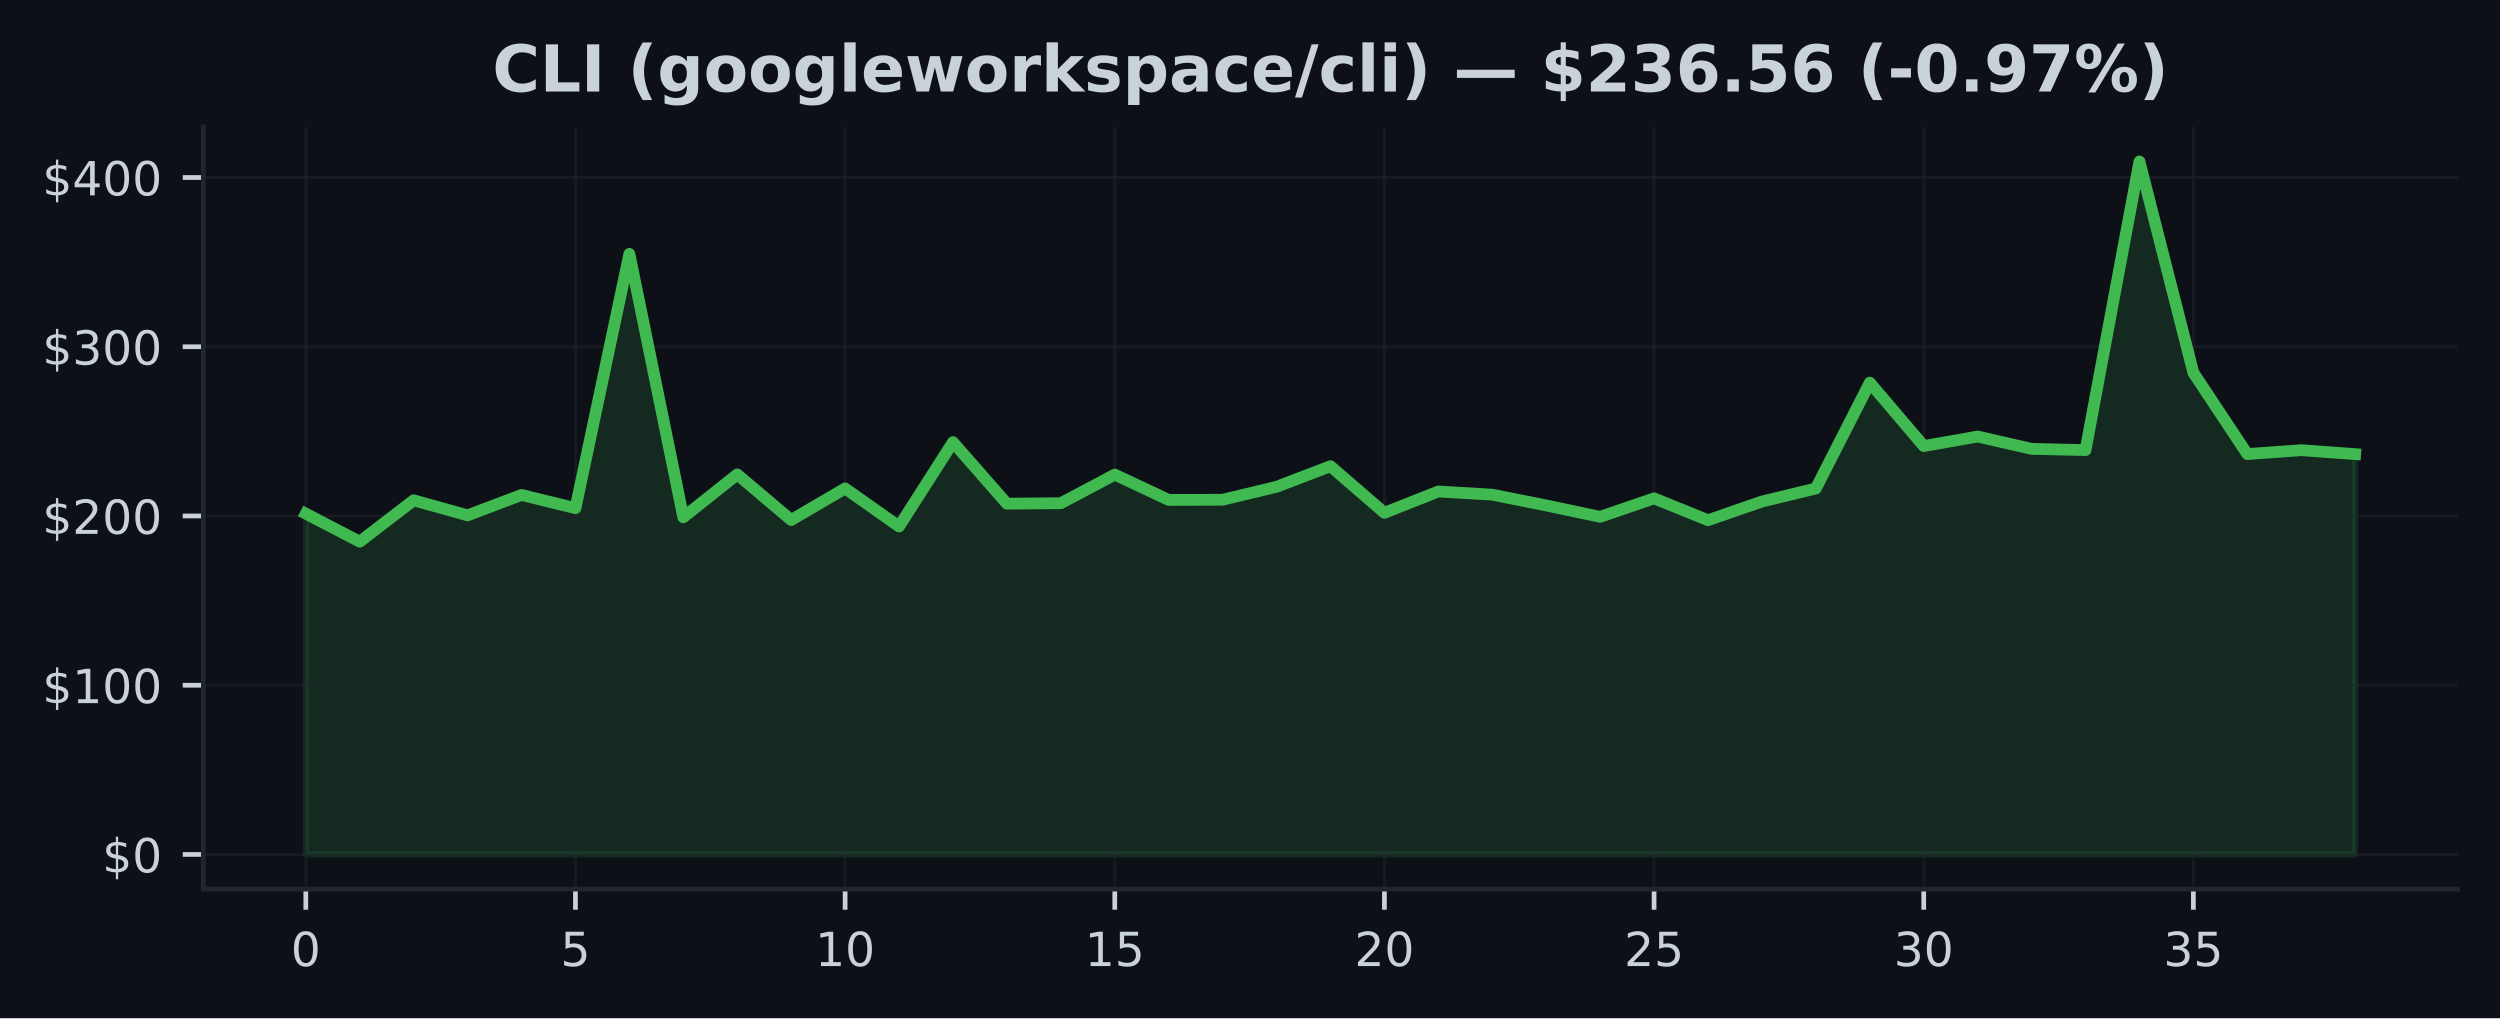
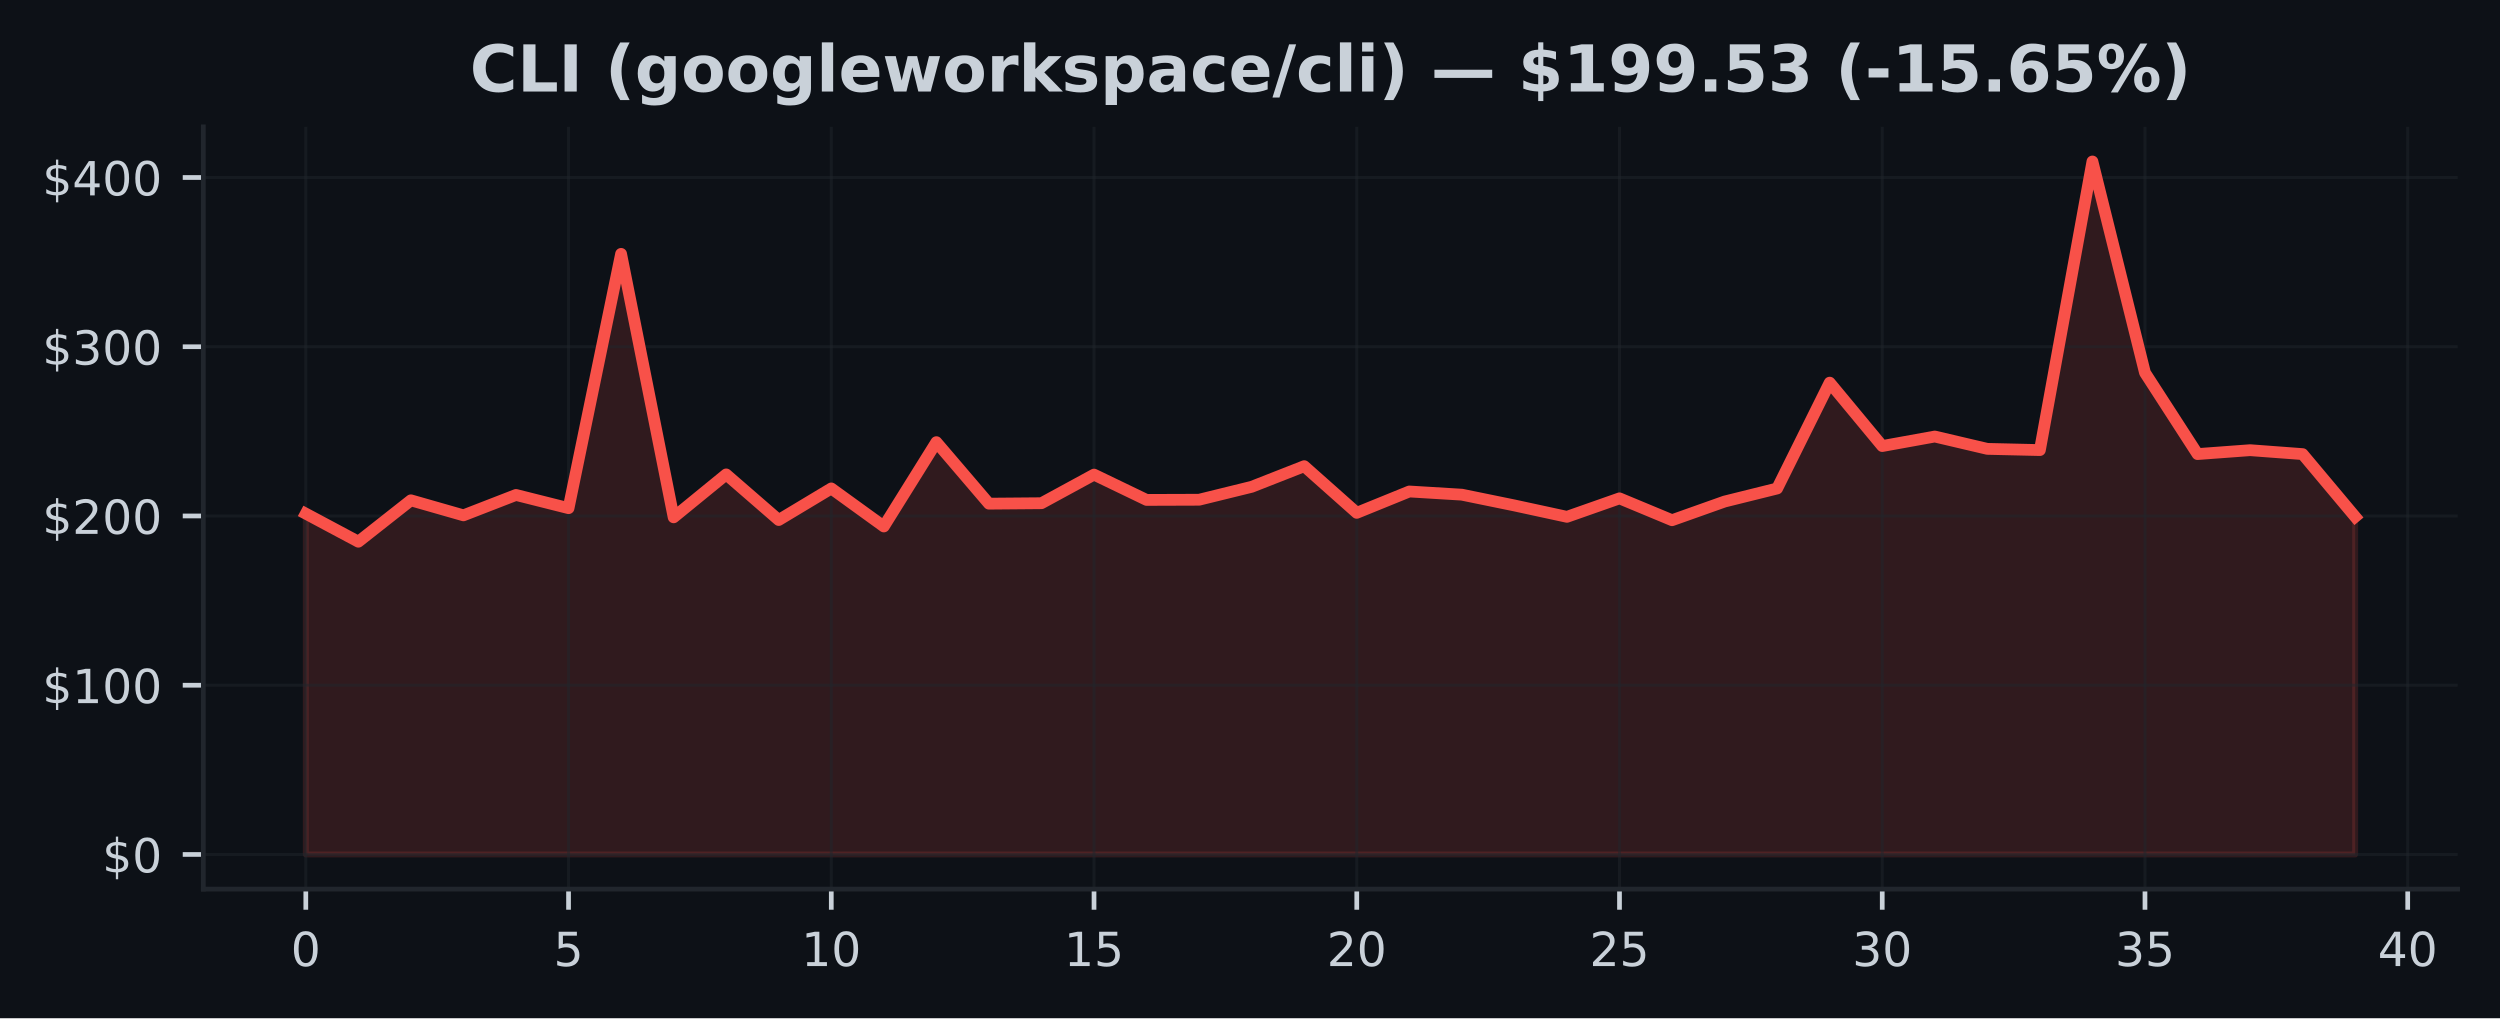
<svg xmlns="http://www.w3.org/2000/svg" xmlns:xlink="http://www.w3.org/1999/xlink" width="424.91pt" height="173.061pt" viewBox="0 0 424.91 173.061" version="1.1">
  <defs>
    <style type="text/css">*{stroke-linejoin: round; stroke-linecap: butt}</style>
  </defs>
  <g id="figure_1">
    <g id="patch_1">
      <path d="M 0 173.061  L 424.91 173.061  L 424.91 0  L 0 0  z " style="fill: #0d1117" />
    </g>
    <g id="axes_1">
      <g id="patch_2">
        <path d="M 34.56 151.118  L 417.71 151.118  L 417.71 21.558  L 34.56 21.558  z " style="fill: #0d1117" />
      </g>
      <g id="FillBetweenPolyCollection_1">
        <defs>
-           <path id="mc4ad7e23f2" d="M 51.976 -27.832  L 51.976 -85.759  L 61.142 -80.99  L 70.308 -88.026  L 79.475 -85.471  L 88.641 -88.937  L 97.807 -86.691  L 106.974 -129.911  L 116.14 -85.135  L 125.306 -92.427  L 134.472 -84.677  L 143.639 -90.045  L 152.805 -83.581  L 161.971 -97.909  L 171.137 -87.456  L 180.304 -87.534  L 189.47 -92.395  L 198.636 -88.092  L 207.802 -88.123  L 216.969 -90.321  L 226.135 -93.827  L 235.301 -85.897  L 244.468 -89.527  L 253.634 -88.983  L 262.8 -87.154  L 271.966 -85.218  L 281.133 -88.359  L 290.299 -84.643  L 299.465 -87.816  L 308.631 -90.036  L 317.798 -108.023  L 326.964 -97.248  L 336.13 -98.867  L 345.296 -96.77  L 354.463 -96.563  L 363.629 -145.613  L 372.795 -109.712  L 381.962 -95.884  L 391.128 -96.546  L 400.294 -95.878  L 400.294 -27.832  L 400.294 -27.832  L 391.128 -27.832  L 381.962 -27.832  L 372.795 -27.832  L 363.629 -27.832  L 354.463 -27.832  L 345.296 -27.832  L 336.13 -27.832  L 326.964 -27.832  L 317.798 -27.832  L 308.631 -27.832  L 299.465 -27.832  L 290.299 -27.832  L 281.133 -27.832  L 271.966 -27.832  L 262.8 -27.832  L 253.634 -27.832  L 244.468 -27.832  L 235.301 -27.832  L 226.135 -27.832  L 216.969 -27.832  L 207.802 -27.832  L 198.636 -27.832  L 189.47 -27.832  L 180.304 -27.832  L 171.137 -27.832  L 161.971 -27.832  L 152.805 -27.832  L 143.639 -27.832  L 134.472 -27.832  L 125.306 -27.832  L 116.14 -27.832  L 106.974 -27.832  L 97.807 -27.832  L 88.641 -27.832  L 79.475 -27.832  L 70.308 -27.832  L 61.142 -27.832  L 51.976 -27.832  z " style="stroke: #3fb950; stroke-opacity: 0.15" />
+           <path id="me4b55e9bcb" d="M 51.976 -27.832  L 51.976 -85.759  L 60.907 -80.99  L 69.838 -88.026  L 78.77 -85.471  L 87.701 -88.937  L 96.632 -86.691  L 105.563 -129.911  L 114.495 -85.135  L 123.426 -92.427  L 132.357 -84.677  L 141.288 -90.045  L 150.219 -83.581  L 159.151 -97.909  L 168.082 -87.456  L 177.013 -87.534  L 185.944 -92.395  L 194.876 -88.092  L 203.807 -88.123  L 212.738 -90.321  L 221.669 -93.827  L 230.601 -85.897  L 239.532 -89.527  L 248.463 -88.983  L 257.394 -87.154  L 266.326 -85.218  L 275.257 -88.359  L 284.188 -84.643  L 293.119 -87.816  L 302.051 -90.036  L 310.982 -108.023  L 319.913 -97.248  L 328.844 -98.867  L 337.775 -96.77  L 346.707 -96.563  L 355.638 -145.613  L 364.569 -109.712  L 373.5 -95.884  L 382.432 -96.546  L 391.363 -95.878  L 400.294 -85.227  L 400.294 -27.832  L 400.294 -27.832  L 391.363 -27.832  L 382.432 -27.832  L 373.5 -27.832  L 364.569 -27.832  L 355.638 -27.832  L 346.707 -27.832  L 337.775 -27.832  L 328.844 -27.832  L 319.913 -27.832  L 310.982 -27.832  L 302.051 -27.832  L 293.119 -27.832  L 284.188 -27.832  L 275.257 -27.832  L 266.326 -27.832  L 257.394 -27.832  L 248.463 -27.832  L 239.532 -27.832  L 230.601 -27.832  L 221.669 -27.832  L 212.738 -27.832  L 203.807 -27.832  L 194.876 -27.832  L 185.944 -27.832  L 177.013 -27.832  L 168.082 -27.832  L 159.151 -27.832  L 150.219 -27.832  L 141.288 -27.832  L 132.357 -27.832  L 123.426 -27.832  L 114.495 -27.832  L 105.563 -27.832  L 96.632 -27.832  L 87.701 -27.832  L 78.77 -27.832  L 69.838 -27.832  L 60.907 -27.832  L 51.976 -27.832  z " style="stroke: #f85149; stroke-opacity: 0.15" />
        </defs>
-         <g clip-path="url(#pbbe5fd8a2a)">
-           <use xlink:href="#mc4ad7e23f2" x="0" y="173.061" style="fill: #3fb950; fill-opacity: 0.15; stroke: #3fb950; stroke-opacity: 0.15" />
+         <g clip-path="url(#p7723cbd7ed)">
+           <use xlink:href="#me4b55e9bcb" x="0" y="173.061" style="fill: #f85149; fill-opacity: 0.15; stroke: #f85149; stroke-opacity: 0.15" />
        </g>
      </g>
      <g id="matplotlib.axis_1">
        <g id="xtick_1">
          <g id="line2d_1">
-             <path d="M 51.976 151.118  L 51.976 21.558  " clip-path="url(#pbbe5fd8a2a)" style="fill: none; stroke: #21262d; stroke-opacity: 0.5; stroke-width: 0.5; stroke-linecap: square" />
+             <path d="M 51.976 151.118  L 51.976 21.558  " clip-path="url(#p7723cbd7ed)" style="fill: none; stroke: #21262d; stroke-opacity: 0.5; stroke-width: 0.5; stroke-linecap: square" />
          </g>
          <g id="line2d_2">
            <defs>
-               <path id="m44480edba9" d="M 0 0  L 0 3.5  " style="stroke: #c9d1d9; stroke-width: 0.8" />
+               <path id="mb8a45bb4c5" d="M 0 0  L 0 3.5  " style="stroke: #c9d1d9; stroke-width: 0.8" />
            </defs>
            <g>
-               <use xlink:href="#m44480edba9" x="51.976" y="151.118" style="fill: #c9d1d9; stroke: #c9d1d9; stroke-width: 0.8" />
+               <use xlink:href="#mb8a45bb4c5" x="51.976" y="151.118" style="fill: #c9d1d9; stroke: #c9d1d9; stroke-width: 0.8" />
            </g>
          </g>
          <g id="text_1">
            <g style="fill: #c9d1d9" transform="translate(49.43091 164.197) scale(0.08 -0.08)">
              <defs>
                <path id="DejaVuSans-30" d="M 2034 4250  Q 1547 4250 1301 3770  Q 1056 3291 1056 2328  Q 1056 1369 1301 889  Q 1547 409 2034 409  Q 2525 409 2770 889  Q 3016 1369 3016 2328  Q 3016 3291 2770 3770  Q 2525 4250 2034 4250  z M 2034 4750  Q 2819 4750 3233 4129  Q 3647 3509 3647 2328  Q 3647 1150 3233 529  Q 2819 -91 2034 -91  Q 1250 -91 836 529  Q 422 1150 422 2328  Q 422 3509 836 4129  Q 1250 4750 2034 4750  z " transform="scale(0.015625)" />
              </defs>
              <use xlink:href="#DejaVuSans-30" />
            </g>
          </g>
        </g>
        <g id="xtick_2">
          <g id="line2d_3">
-             <path d="M 97.807 151.118  L 97.807 21.558  " clip-path="url(#pbbe5fd8a2a)" style="fill: none; stroke: #21262d; stroke-opacity: 0.5; stroke-width: 0.5; stroke-linecap: square" />
+             <path d="M 96.632 151.118  L 96.632 21.558  " clip-path="url(#p7723cbd7ed)" style="fill: none; stroke: #21262d; stroke-opacity: 0.5; stroke-width: 0.5; stroke-linecap: square" />
          </g>
          <g id="line2d_4">
            <g>
-               <use xlink:href="#m44480edba9" x="97.807" y="151.118" style="fill: #c9d1d9; stroke: #c9d1d9; stroke-width: 0.8" />
+               <use xlink:href="#mb8a45bb4c5" x="96.632" y="151.118" style="fill: #c9d1d9; stroke: #c9d1d9; stroke-width: 0.8" />
            </g>
          </g>
          <g id="text_2">
-             <g style="fill: #c9d1d9" transform="translate(95.26225 164.197) scale(0.08 -0.08)">
+             <g style="fill: #c9d1d9" transform="translate(94.08709 164.197) scale(0.08 -0.08)">
              <defs>
                <path id="DejaVuSans-35" d="M 691 4666  L 3169 4666  L 3169 4134  L 1269 4134  L 1269 2991  Q 1406 3038 1543 3061  Q 1681 3084 1819 3084  Q 2600 3084 3056 2656  Q 3513 2228 3513 1497  Q 3513 744 3044 326  Q 2575 -91 1722 -91  Q 1428 -91 1123 -41  Q 819 9 494 109  L 494 744  Q 775 591 1075 516  Q 1375 441 1709 441  Q 2250 441 2565 725  Q 2881 1009 2881 1497  Q 2881 1984 2565 2268  Q 2250 2553 1709 2553  Q 1456 2553 1204 2497  Q 953 2441 691 2322  L 691 4666  z " transform="scale(0.015625)" />
              </defs>
              <use xlink:href="#DejaVuSans-35" />
            </g>
          </g>
        </g>
        <g id="xtick_3">
          <g id="line2d_5">
-             <path d="M 143.639 151.118  L 143.639 21.558  " clip-path="url(#pbbe5fd8a2a)" style="fill: none; stroke: #21262d; stroke-opacity: 0.5; stroke-width: 0.5; stroke-linecap: square" />
+             <path d="M 141.288 151.118  L 141.288 21.558  " clip-path="url(#p7723cbd7ed)" style="fill: none; stroke: #21262d; stroke-opacity: 0.5; stroke-width: 0.5; stroke-linecap: square" />
          </g>
          <g id="line2d_6">
            <g>
-               <use xlink:href="#m44480edba9" x="143.639" y="151.118" style="fill: #c9d1d9; stroke: #c9d1d9; stroke-width: 0.8" />
+               <use xlink:href="#mb8a45bb4c5" x="141.288" y="151.118" style="fill: #c9d1d9; stroke: #c9d1d9; stroke-width: 0.8" />
            </g>
          </g>
          <g id="text_3">
-             <g style="fill: #c9d1d9" transform="translate(138.5486 164.197) scale(0.08 -0.08)">
+             <g style="fill: #c9d1d9" transform="translate(136.1983 164.197) scale(0.08 -0.08)">
              <defs>
                <path id="DejaVuSans-31" d="M 794 531  L 1825 531  L 1825 4091  L 703 3866  L 703 4441  L 1819 4666  L 2450 4666  L 2450 531  L 3481 531  L 3481 0  L 794 0  L 794 531  z " transform="scale(0.015625)" />
              </defs>
              <use xlink:href="#DejaVuSans-31" />
              <use xlink:href="#DejaVuSans-30" transform="translate(63.62305 0)" />
            </g>
          </g>
        </g>
        <g id="xtick_4">
          <g id="line2d_7">
-             <path d="M 189.47 151.118  L 189.47 21.558  " clip-path="url(#pbbe5fd8a2a)" style="fill: none; stroke: #21262d; stroke-opacity: 0.5; stroke-width: 0.5; stroke-linecap: square" />
+             <path d="M 185.944 151.118  L 185.944 21.558  " clip-path="url(#p7723cbd7ed)" style="fill: none; stroke: #21262d; stroke-opacity: 0.5; stroke-width: 0.5; stroke-linecap: square" />
          </g>
          <g id="line2d_8">
            <g>
-               <use xlink:href="#m44480edba9" x="189.47" y="151.118" style="fill: #c9d1d9; stroke: #c9d1d9; stroke-width: 0.8" />
+               <use xlink:href="#mb8a45bb4c5" x="185.944" y="151.118" style="fill: #c9d1d9; stroke: #c9d1d9; stroke-width: 0.8" />
            </g>
          </g>
          <g id="text_4">
-             <g style="fill: #c9d1d9" transform="translate(184.3799 164.197) scale(0.08 -0.08)">
+             <g style="fill: #c9d1d9" transform="translate(180.8544 164.197) scale(0.08 -0.08)">
              <use xlink:href="#DejaVuSans-31" />
              <use xlink:href="#DejaVuSans-35" transform="translate(63.62305 0)" />
            </g>
          </g>
        </g>
        <g id="xtick_5">
          <g id="line2d_9">
-             <path d="M 235.301 151.118  L 235.301 21.558  " clip-path="url(#pbbe5fd8a2a)" style="fill: none; stroke: #21262d; stroke-opacity: 0.5; stroke-width: 0.5; stroke-linecap: square" />
+             <path d="M 230.601 151.118  L 230.601 21.558  " clip-path="url(#p7723cbd7ed)" style="fill: none; stroke: #21262d; stroke-opacity: 0.5; stroke-width: 0.5; stroke-linecap: square" />
          </g>
          <g id="line2d_10">
            <g>
-               <use xlink:href="#m44480edba9" x="235.301" y="151.118" style="fill: #c9d1d9; stroke: #c9d1d9; stroke-width: 0.8" />
+               <use xlink:href="#mb8a45bb4c5" x="230.601" y="151.118" style="fill: #c9d1d9; stroke: #c9d1d9; stroke-width: 0.8" />
            </g>
          </g>
          <g id="text_5">
-             <g style="fill: #c9d1d9" transform="translate(230.2113 164.197) scale(0.08 -0.08)">
+             <g style="fill: #c9d1d9" transform="translate(225.5106 164.197) scale(0.08 -0.08)">
              <defs>
                <path id="DejaVuSans-32" d="M 1228 531  L 3431 531  L 3431 0  L 469 0  L 469 531  Q 828 903 1448 1529  Q 2069 2156 2228 2338  Q 2531 2678 2651 2914  Q 2772 3150 2772 3378  Q 2772 3750 2511 3984  Q 2250 4219 1831 4219  Q 1534 4219 1204 4116  Q 875 4013 500 3803  L 500 4441  Q 881 4594 1212 4672  Q 1544 4750 1819 4750  Q 2544 4750 2975 4387  Q 3406 4025 3406 3419  Q 3406 3131 3298 2873  Q 3191 2616 2906 2266  Q 2828 2175 2409 1742  Q 1991 1309 1228 531  z " transform="scale(0.015625)" />
              </defs>
              <use xlink:href="#DejaVuSans-32" />
              <use xlink:href="#DejaVuSans-30" transform="translate(63.62305 0)" />
            </g>
          </g>
        </g>
        <g id="xtick_6">
          <g id="line2d_11">
-             <path d="M 281.133 151.118  L 281.133 21.558  " clip-path="url(#pbbe5fd8a2a)" style="fill: none; stroke: #21262d; stroke-opacity: 0.5; stroke-width: 0.5; stroke-linecap: square" />
+             <path d="M 275.257 151.118  L 275.257 21.558  " clip-path="url(#p7723cbd7ed)" style="fill: none; stroke: #21262d; stroke-opacity: 0.5; stroke-width: 0.5; stroke-linecap: square" />
          </g>
          <g id="line2d_12">
            <g>
-               <use xlink:href="#m44480edba9" x="281.133" y="151.118" style="fill: #c9d1d9; stroke: #c9d1d9; stroke-width: 0.8" />
+               <use xlink:href="#mb8a45bb4c5" x="275.257" y="151.118" style="fill: #c9d1d9; stroke: #c9d1d9; stroke-width: 0.8" />
            </g>
          </g>
          <g id="text_6">
-             <g style="fill: #c9d1d9" transform="translate(276.0426 164.197) scale(0.08 -0.08)">
+             <g style="fill: #c9d1d9" transform="translate(270.1668 164.197) scale(0.08 -0.08)">
              <use xlink:href="#DejaVuSans-32" />
              <use xlink:href="#DejaVuSans-35" transform="translate(63.62305 0)" />
            </g>
          </g>
        </g>
        <g id="xtick_7">
          <g id="line2d_13">
-             <path d="M 326.964 151.118  L 326.964 21.558  " clip-path="url(#pbbe5fd8a2a)" style="fill: none; stroke: #21262d; stroke-opacity: 0.5; stroke-width: 0.5; stroke-linecap: square" />
+             <path d="M 319.913 151.118  L 319.913 21.558  " clip-path="url(#p7723cbd7ed)" style="fill: none; stroke: #21262d; stroke-opacity: 0.5; stroke-width: 0.5; stroke-linecap: square" />
          </g>
          <g id="line2d_14">
            <g>
-               <use xlink:href="#m44480edba9" x="326.964" y="151.118" style="fill: #c9d1d9; stroke: #c9d1d9; stroke-width: 0.8" />
+               <use xlink:href="#mb8a45bb4c5" x="319.913" y="151.118" style="fill: #c9d1d9; stroke: #c9d1d9; stroke-width: 0.8" />
            </g>
          </g>
          <g id="text_7">
-             <g style="fill: #c9d1d9" transform="translate(321.8739 164.197) scale(0.08 -0.08)">
+             <g style="fill: #c9d1d9" transform="translate(314.823 164.197) scale(0.08 -0.08)">
              <defs>
                <path id="DejaVuSans-33" d="M 2597 2516  Q 3050 2419 3304 2112  Q 3559 1806 3559 1356  Q 3559 666 3084 287  Q 2609 -91 1734 -91  Q 1441 -91 1130 -33  Q 819 25 488 141  L 488 750  Q 750 597 1062 519  Q 1375 441 1716 441  Q 2309 441 2620 675  Q 2931 909 2931 1356  Q 2931 1769 2642 2001  Q 2353 2234 1838 2234  L 1294 2234  L 1294 2753  L 1863 2753  Q 2328 2753 2575 2939  Q 2822 3125 2822 3475  Q 2822 3834 2567 4026  Q 2313 4219 1838 4219  Q 1578 4219 1281 4162  Q 984 4106 628 3988  L 628 4550  Q 988 4650 1302 4700  Q 1616 4750 1894 4750  Q 2613 4750 3031 4423  Q 3450 4097 3450 3541  Q 3450 3153 3228 2886  Q 3006 2619 2597 2516  z " transform="scale(0.015625)" />
              </defs>
              <use xlink:href="#DejaVuSans-33" />
              <use xlink:href="#DejaVuSans-30" transform="translate(63.62305 0)" />
            </g>
          </g>
        </g>
        <g id="xtick_8">
          <g id="line2d_15">
-             <path d="M 372.795 151.118  L 372.795 21.558  " clip-path="url(#pbbe5fd8a2a)" style="fill: none; stroke: #21262d; stroke-opacity: 0.5; stroke-width: 0.5; stroke-linecap: square" />
+             <path d="M 364.569 151.118  L 364.569 21.558  " clip-path="url(#p7723cbd7ed)" style="fill: none; stroke: #21262d; stroke-opacity: 0.5; stroke-width: 0.5; stroke-linecap: square" />
          </g>
          <g id="line2d_16">
            <g>
-               <use xlink:href="#m44480edba9" x="372.795" y="151.118" style="fill: #c9d1d9; stroke: #c9d1d9; stroke-width: 0.8" />
+               <use xlink:href="#mb8a45bb4c5" x="364.569" y="151.118" style="fill: #c9d1d9; stroke: #c9d1d9; stroke-width: 0.8" />
            </g>
          </g>
          <g id="text_8">
-             <g style="fill: #c9d1d9" transform="translate(367.7053 164.197) scale(0.08 -0.08)">
+             <g style="fill: #c9d1d9" transform="translate(359.4791 164.197) scale(0.08 -0.08)">
              <use xlink:href="#DejaVuSans-33" />
              <use xlink:href="#DejaVuSans-35" transform="translate(63.62305 0)" />
            </g>
          </g>
        </g>
+         <g id="xtick_9">
+           <g id="line2d_17">
+             <path d="M 409.225 151.118  L 409.225 21.558  " clip-path="url(#p7723cbd7ed)" style="fill: none; stroke: #21262d; stroke-opacity: 0.5; stroke-width: 0.5; stroke-linecap: square" />
+           </g>
+           <g id="line2d_18">
+             <g>
+               <use xlink:href="#mb8a45bb4c5" x="409.225" y="151.118" style="fill: #c9d1d9; stroke: #c9d1d9; stroke-width: 0.8" />
+             </g>
+           </g>
+           <g id="text_9">
+             <g style="fill: #c9d1d9" transform="translate(404.1353 164.197) scale(0.08 -0.08)">
+               <defs>
+                 <path id="DejaVuSans-34" d="M 2419 4116  L 825 1625  L 2419 1625  L 2419 4116  z M 2253 4666  L 3047 4666  L 3047 1625  L 3713 1625  L 3713 1100  L 3047 1100  L 3047 0  L 2419 0  L 2419 1100  L 313 1100  L 313 1709  L 2253 4666  z " transform="scale(0.015625)" />
+               </defs>
+               <use xlink:href="#DejaVuSans-34" />
+               <use xlink:href="#DejaVuSans-30" transform="translate(63.62305 0)" />
+             </g>
+           </g>
+         </g>
      </g>
      <g id="matplotlib.axis_2">
        <g id="ytick_1">
-           <g id="line2d_17">
-             <path d="M 34.56 145.229  L 417.71 145.229  " clip-path="url(#pbbe5fd8a2a)" style="fill: none; stroke: #21262d; stroke-opacity: 0.5; stroke-width: 0.5; stroke-linecap: square" />
-           </g>
-           <g id="line2d_18">
+           <g id="line2d_19">
+             <path d="M 34.56 145.229  L 417.71 145.229  " clip-path="url(#p7723cbd7ed)" style="fill: none; stroke: #21262d; stroke-opacity: 0.5; stroke-width: 0.5; stroke-linecap: square" />
+           </g>
+           <g id="line2d_20">
            <defs>
-               <path id="m775cbeeb08" d="M 0 0  L -3.5 0  " style="stroke: #c9d1d9; stroke-width: 0.8" />
+               <path id="mee1130e811" d="M 0 0  L -3.5 0  " style="stroke: #c9d1d9; stroke-width: 0.8" />
            </defs>
            <g>
-               <use xlink:href="#m775cbeeb08" x="34.56" y="145.229" style="fill: #c9d1d9; stroke: #c9d1d9; stroke-width: 0.8" />
-             </g>
-           </g>
-           <g id="text_9">
+               <use xlink:href="#mee1130e811" x="34.56" y="145.229" style="fill: #c9d1d9; stroke: #c9d1d9; stroke-width: 0.8" />
+             </g>
+           </g>
+           <g id="text_10">
            <g style="fill: #c9d1d9" transform="translate(17.38 148.2686) scale(0.08 -0.08)">
              <defs>
                <path id="DejaVuSans-24" d="M 2163 -941  L 1850 -941  L 1847 0  Q 1519 6 1191 76  Q 863 147 531 288  L 531 850  Q 850 650 1176 548  Q 1503 447 1850 444  L 1850 1869  Q 1159 1981 845 2250  Q 531 2519 531 2988  Q 531 3497 872 3790  Q 1213 4084 1850 4128  L 1850 4863  L 2163 4863  L 2163 4138  Q 2453 4125 2725 4076  Q 2997 4028 3256 3944  L 3256 3397  Q 2997 3528 2723 3600  Q 2450 3672 2163 3684  L 2163 2350  Q 2872 2241 3206 1959  Q 3541 1678 3541 1191  Q 3541 663 3186 358  Q 2831 53 2163 6  L 2163 -941  z M 1850 2406  L 1850 3688  Q 1488 3647 1297 3481  Q 1106 3316 1106 3041  Q 1106 2772 1282 2622  Q 1459 2472 1850 2406  z M 2163 1806  L 2163 453  Q 2559 506 2761 678  Q 2963 850 2963 1131  Q 2963 1406 2770 1568  Q 2578 1731 2163 1806  z " transform="scale(0.015625)" />
              </defs>
              <use xlink:href="#DejaVuSans-24" />
              <use xlink:href="#DejaVuSans-30" transform="translate(63.62305 0)" />
            </g>
          </g>
        </g>
        <g id="ytick_2">
-           <g id="line2d_19">
-             <path d="M 34.56 116.464  L 417.71 116.464  " clip-path="url(#pbbe5fd8a2a)" style="fill: none; stroke: #21262d; stroke-opacity: 0.5; stroke-width: 0.5; stroke-linecap: square" />
-           </g>
-           <g id="line2d_20">
-             <g>
-               <use xlink:href="#m775cbeeb08" x="34.56" y="116.464" style="fill: #c9d1d9; stroke: #c9d1d9; stroke-width: 0.8" />
-             </g>
-           </g>
-           <g id="text_10">
+           <g id="line2d_21">
+             <path d="M 34.56 116.464  L 417.71 116.464  " clip-path="url(#p7723cbd7ed)" style="fill: none; stroke: #21262d; stroke-opacity: 0.5; stroke-width: 0.5; stroke-linecap: square" />
+           </g>
+           <g id="line2d_22">
+             <g>
+               <use xlink:href="#mee1130e811" x="34.56" y="116.464" style="fill: #c9d1d9; stroke: #c9d1d9; stroke-width: 0.8" />
+             </g>
+           </g>
+           <g id="text_11">
            <g style="fill: #c9d1d9" transform="translate(7.2 119.5034) scale(0.08 -0.08)">
              <use xlink:href="#DejaVuSans-24" />
              <use xlink:href="#DejaVuSans-31" transform="translate(63.62305 0)" />
              <use xlink:href="#DejaVuSans-30" transform="translate(127.2461 0)" />
              <use xlink:href="#DejaVuSans-30" transform="translate(190.8691 0)" />
            </g>
          </g>
        </g>
        <g id="ytick_3">
-           <g id="line2d_21">
-             <path d="M 34.56 87.699  L 417.71 87.699  " clip-path="url(#pbbe5fd8a2a)" style="fill: none; stroke: #21262d; stroke-opacity: 0.5; stroke-width: 0.5; stroke-linecap: square" />
-           </g>
-           <g id="line2d_22">
-             <g>
-               <use xlink:href="#m775cbeeb08" x="34.56" y="87.699" style="fill: #c9d1d9; stroke: #c9d1d9; stroke-width: 0.8" />
-             </g>
-           </g>
-           <g id="text_11">
+           <g id="line2d_23">
+             <path d="M 34.56 87.699  L 417.71 87.699  " clip-path="url(#p7723cbd7ed)" style="fill: none; stroke: #21262d; stroke-opacity: 0.5; stroke-width: 0.5; stroke-linecap: square" />
+           </g>
+           <g id="line2d_24">
+             <g>
+               <use xlink:href="#mee1130e811" x="34.56" y="87.699" style="fill: #c9d1d9; stroke: #c9d1d9; stroke-width: 0.8" />
+             </g>
+           </g>
+           <g id="text_12">
            <g style="fill: #c9d1d9" transform="translate(7.2 90.73825) scale(0.08 -0.08)">
              <use xlink:href="#DejaVuSans-24" />
              <use xlink:href="#DejaVuSans-32" transform="translate(63.62305 0)" />
              <use xlink:href="#DejaVuSans-30" transform="translate(127.2461 0)" />
              <use xlink:href="#DejaVuSans-30" transform="translate(190.8691 0)" />
            </g>
          </g>
        </g>
        <g id="ytick_4">
-           <g id="line2d_23">
-             <path d="M 34.56 58.934  L 417.71 58.934  " clip-path="url(#pbbe5fd8a2a)" style="fill: none; stroke: #21262d; stroke-opacity: 0.5; stroke-width: 0.5; stroke-linecap: square" />
-           </g>
-           <g id="line2d_24">
-             <g>
-               <use xlink:href="#m775cbeeb08" x="34.56" y="58.934" style="fill: #c9d1d9; stroke: #c9d1d9; stroke-width: 0.8" />
-             </g>
-           </g>
-           <g id="text_12">
+           <g id="line2d_25">
+             <path d="M 34.56 58.934  L 417.71 58.934  " clip-path="url(#p7723cbd7ed)" style="fill: none; stroke: #21262d; stroke-opacity: 0.5; stroke-width: 0.5; stroke-linecap: square" />
+           </g>
+           <g id="line2d_26">
+             <g>
+               <use xlink:href="#mee1130e811" x="34.56" y="58.934" style="fill: #c9d1d9; stroke: #c9d1d9; stroke-width: 0.8" />
+             </g>
+           </g>
+           <g id="text_13">
            <g style="fill: #c9d1d9" transform="translate(7.2 61.97309) scale(0.08 -0.08)">
              <use xlink:href="#DejaVuSans-24" />
              <use xlink:href="#DejaVuSans-33" transform="translate(63.62305 0)" />
              <use xlink:href="#DejaVuSans-30" transform="translate(127.2461 0)" />
              <use xlink:href="#DejaVuSans-30" transform="translate(190.8691 0)" />
            </g>
          </g>
        </g>
        <g id="ytick_5">
-           <g id="line2d_25">
-             <path d="M 34.56 30.169  L 417.71 30.169  " clip-path="url(#pbbe5fd8a2a)" style="fill: none; stroke: #21262d; stroke-opacity: 0.5; stroke-width: 0.5; stroke-linecap: square" />
-           </g>
-           <g id="line2d_26">
-             <g>
-               <use xlink:href="#m775cbeeb08" x="34.56" y="30.169" style="fill: #c9d1d9; stroke: #c9d1d9; stroke-width: 0.8" />
-             </g>
-           </g>
-           <g id="text_13">
+           <g id="line2d_27">
+             <path d="M 34.56 30.169  L 417.71 30.169  " clip-path="url(#p7723cbd7ed)" style="fill: none; stroke: #21262d; stroke-opacity: 0.5; stroke-width: 0.5; stroke-linecap: square" />
+           </g>
+           <g id="line2d_28">
+             <g>
+               <use xlink:href="#mee1130e811" x="34.56" y="30.169" style="fill: #c9d1d9; stroke: #c9d1d9; stroke-width: 0.8" />
+             </g>
+           </g>
+           <g id="text_14">
            <g style="fill: #c9d1d9" transform="translate(7.2 33.20793) scale(0.08 -0.08)">
-               <defs>
-                 <path id="DejaVuSans-34" d="M 2419 4116  L 825 1625  L 2419 1625  L 2419 4116  z M 2253 4666  L 3047 4666  L 3047 1625  L 3713 1625  L 3713 1100  L 3047 1100  L 3047 0  L 2419 0  L 2419 1100  L 313 1100  L 313 1709  L 2253 4666  z " transform="scale(0.015625)" />
-               </defs>
              <use xlink:href="#DejaVuSans-24" />
              <use xlink:href="#DejaVuSans-34" transform="translate(63.62305 0)" />
              <use xlink:href="#DejaVuSans-30" transform="translate(127.2461 0)" />
              <use xlink:href="#DejaVuSans-30" transform="translate(190.8691 0)" />
            </g>
          </g>
        </g>
      </g>
-       <g id="line2d_27">
-         <path d="M 51.976 87.302  L 61.142 92.071  L 70.308 85.035  L 79.475 87.59  L 88.641 84.123  L 97.807 86.37  L 106.974 43.15  L 116.14 87.926  L 125.306 80.634  L 134.472 88.383  L 143.639 83.016  L 152.805 89.479  L 161.971 75.152  L 171.137 85.605  L 180.304 85.527  L 189.47 80.666  L 198.636 84.969  L 207.802 84.937  L 216.969 82.74  L 226.135 79.233  L 235.301 87.164  L 244.468 83.534  L 253.634 84.077  L 262.8 85.907  L 271.966 87.843  L 281.133 84.702  L 290.299 88.418  L 299.465 85.245  L 308.631 83.025  L 317.798 65.038  L 326.964 75.813  L 336.13 74.194  L 345.296 76.291  L 354.463 76.498  L 363.629 27.447  L 372.795 63.349  L 381.962 77.177  L 391.128 76.515  L 400.294 77.182  " clip-path="url(#pbbe5fd8a2a)" style="fill: none; stroke: #3fb950; stroke-width: 2; stroke-linecap: square" />
+       <g id="line2d_29">
+         <path d="M 51.976 87.302  L 60.907 92.071  L 69.838 85.035  L 78.77 87.59  L 87.701 84.123  L 96.632 86.37  L 105.563 43.15  L 114.495 87.926  L 123.426 80.634  L 132.357 88.383  L 141.288 83.016  L 150.219 89.479  L 159.151 75.152  L 168.082 85.605  L 177.013 85.527  L 185.944 80.666  L 194.876 84.969  L 203.807 84.937  L 212.738 82.74  L 221.669 79.233  L 230.601 87.164  L 239.532 83.534  L 248.463 84.077  L 257.394 85.907  L 266.326 87.843  L 275.257 84.702  L 284.188 88.418  L 293.119 85.245  L 302.051 83.025  L 310.982 65.038  L 319.913 75.813  L 328.844 74.194  L 337.775 76.291  L 346.707 76.498  L 355.638 27.447  L 364.569 63.349  L 373.5 77.177  L 382.432 76.515  L 391.363 77.182  L 400.294 87.834  " clip-path="url(#p7723cbd7ed)" style="fill: none; stroke: #f85149; stroke-width: 2; stroke-linecap: square" />
      </g>
      <g id="patch_3">
        <path d="M 34.56 151.118  L 34.56 21.558  " style="fill: none; stroke: #21262d; stroke-width: 0.8; stroke-linejoin: miter; stroke-linecap: square" />
      </g>
      <g id="patch_4">
        <path d="M 34.56 151.118  L 417.71 151.118  " style="fill: none; stroke: #21262d; stroke-width: 0.8; stroke-linejoin: miter; stroke-linecap: square" />
      </g>
-       <g id="text_14">
-         <g style="fill: #c9d1d9" transform="translate(83.69102 15.55828) scale(0.11 -0.11)">
+       <g id="text_15">
+         <g style="fill: #c9d1d9" transform="translate(79.86422 15.55828) scale(0.11 -0.11)">
          <defs>
            <path id="DejaVuSans-Bold-43" d="M 4288 256  Q 3956 84 3597 -3  Q 3238 -91 2847 -91  Q 1681 -91 1000 561  Q 319 1213 319 2328  Q 319 3447 1000 4098  Q 1681 4750 2847 4750  Q 3238 4750 3597 4662  Q 3956 4575 4288 4403  L 4288 3438  Q 3953 3666 3628 3772  Q 3303 3878 2944 3878  Q 2300 3878 1931 3465  Q 1563 3053 1563 2328  Q 1563 1606 1931 1193  Q 2300 781 2944 781  Q 3303 781 3628 887  Q 3953 994 4288 1222  L 4288 256  z " transform="scale(0.015625)" />
            <path id="DejaVuSans-Bold-4c" d="M 588 4666  L 1791 4666  L 1791 909  L 3903 909  L 3903 0  L 588 0  L 588 4666  z " transform="scale(0.015625)" />
            <path id="DejaVuSans-Bold-49" d="M 588 4666  L 1791 4666  L 1791 0  L 588 0  L 588 4666  z " transform="scale(0.015625)" />
            <path id="DejaVuSans-Bold-20" transform="scale(0.015625)" />
            <path id="DejaVuSans-Bold-28" d="M 2413 -844  L 1484 -844  Q 1006 -72 778 623  Q 550 1319 550 2003  Q 550 2688 779 3389  Q 1009 4091 1484 4856  L 2413 4856  Q 2013 4116 1813 3408  Q 1613 2700 1613 2009  Q 1613 1319 1811 609  Q 2009 -100 2413 -844  z " transform="scale(0.015625)" />
            <path id="DejaVuSans-Bold-67" d="M 2919 594  Q 2688 288 2409 144  Q 2131 0 1766 0  Q 1125 0 706 504  Q 288 1009 288 1791  Q 288 2575 706 3076  Q 1125 3578 1766 3578  Q 2131 3578 2409 3434  Q 2688 3291 2919 2981  L 2919 3500  L 4044 3500  L 4044 353  Q 4044 -491 3511 -936  Q 2978 -1381 1966 -1381  Q 1638 -1381 1331 -1331  Q 1025 -1281 716 -1178  L 716 -306  Q 1009 -475 1290 -558  Q 1572 -641 1856 -641  Q 2406 -641 2662 -400  Q 2919 -159 2919 353  L 2919 594  z M 2181 2772  Q 1834 2772 1640 2515  Q 1447 2259 1447 1791  Q 1447 1309 1634 1061  Q 1822 813 2181 813  Q 2531 813 2725 1069  Q 2919 1325 2919 1791  Q 2919 2259 2725 2515  Q 2531 2772 2181 2772  z " transform="scale(0.015625)" />
            <path id="DejaVuSans-Bold-6f" d="M 2203 2784  Q 1831 2784 1636 2517  Q 1441 2250 1441 1747  Q 1441 1244 1636 976  Q 1831 709 2203 709  Q 2569 709 2762 976  Q 2956 1244 2956 1747  Q 2956 2250 2762 2517  Q 2569 2784 2203 2784  z M 2203 3584  Q 3106 3584 3614 3096  Q 4122 2609 4122 1747  Q 4122 884 3614 396  Q 3106 -91 2203 -91  Q 1297 -91 786 396  Q 275 884 275 1747  Q 275 2609 786 3096  Q 1297 3584 2203 3584  z " transform="scale(0.015625)" />
            <path id="DejaVuSans-Bold-6c" d="M 538 4863  L 1656 4863  L 1656 0  L 538 0  L 538 4863  z " transform="scale(0.015625)" />
            <path id="DejaVuSans-Bold-65" d="M 4031 1759  L 4031 1441  L 1416 1441  Q 1456 1047 1700 850  Q 1944 653 2381 653  Q 2734 653 3104 758  Q 3475 863 3866 1075  L 3866 213  Q 3469 63 3072 -14  Q 2675 -91 2278 -91  Q 1328 -91 801 392  Q 275 875 275 1747  Q 275 2603 792 3093  Q 1309 3584 2216 3584  Q 3041 3584 3536 3087  Q 4031 2591 4031 1759  z M 2881 2131  Q 2881 2450 2695 2645  Q 2509 2841 2209 2841  Q 1884 2841 1681 2658  Q 1478 2475 1428 2131  L 2881 2131  z " transform="scale(0.015625)" />
            <path id="DejaVuSans-Bold-77" d="M 225 3500  L 1313 3500  L 1900 1088  L 2491 3500  L 3425 3500  L 4013 1113  L 4603 3500  L 5691 3500  L 4769 0  L 3547 0  L 2956 2406  L 2369 0  L 1147 0  L 225 3500  z " transform="scale(0.015625)" />
            <path id="DejaVuSans-Bold-72" d="M 3138 2547  Q 2991 2616 2845 2648  Q 2700 2681 2553 2681  Q 2122 2681 1889 2404  Q 1656 2128 1656 1613  L 1656 0  L 538 0  L 538 3500  L 1656 3500  L 1656 2925  Q 1872 3269 2151 3426  Q 2431 3584 2822 3584  Q 2878 3584 2943 3579  Q 3009 3575 3134 3559  L 3138 2547  z " transform="scale(0.015625)" />
            <path id="DejaVuSans-Bold-6b" d="M 538 4863  L 1656 4863  L 1656 2216  L 2944 3500  L 4244 3500  L 2534 1894  L 4378 0  L 3022 0  L 1656 1459  L 1656 0  L 538 0  L 538 4863  z " transform="scale(0.015625)" />
            <path id="DejaVuSans-Bold-73" d="M 3272 3391  L 3272 2541  Q 2913 2691 2578 2766  Q 2244 2841 1947 2841  Q 1628 2841 1473 2761  Q 1319 2681 1319 2516  Q 1319 2381 1436 2309  Q 1553 2238 1856 2203  L 2053 2175  Q 2913 2066 3209 1816  Q 3506 1566 3506 1031  Q 3506 472 3093 190  Q 2681 -91 1863 -91  Q 1516 -91 1145 -36  Q 775 19 384 128  L 384 978  Q 719 816 1070 734  Q 1422 653 1784 653  Q 2113 653 2278 743  Q 2444 834 2444 1013  Q 2444 1163 2330 1236  Q 2216 1309 1875 1350  L 1678 1375  Q 931 1469 631 1722  Q 331 1975 331 2491  Q 331 3047 712 3315  Q 1094 3584 1881 3584  Q 2191 3584 2531 3537  Q 2872 3491 3272 3391  z " transform="scale(0.015625)" />
            <path id="DejaVuSans-Bold-70" d="M 1656 506  L 1656 -1331  L 538 -1331  L 538 3500  L 1656 3500  L 1656 2988  Q 1888 3294 2169 3439  Q 2450 3584 2816 3584  Q 3463 3584 3878 3070  Q 4294 2556 4294 1747  Q 4294 938 3878 423  Q 3463 -91 2816 -91  Q 2450 -91 2169 54  Q 1888 200 1656 506  z M 2400 2772  Q 2041 2772 1848 2508  Q 1656 2244 1656 1747  Q 1656 1250 1848 986  Q 2041 722 2400 722  Q 2759 722 2948 984  Q 3138 1247 3138 1747  Q 3138 2247 2948 2509  Q 2759 2772 2400 2772  z " transform="scale(0.015625)" />
            <path id="DejaVuSans-Bold-61" d="M 2106 1575  Q 1756 1575 1579 1456  Q 1403 1338 1403 1106  Q 1403 894 1545 773  Q 1688 653 1941 653  Q 2256 653 2472 879  Q 2688 1106 2688 1447  L 2688 1575  L 2106 1575  z M 3816 1997  L 3816 0  L 2688 0  L 2688 519  Q 2463 200 2181 54  Q 1900 -91 1497 -91  Q 953 -91 614 226  Q 275 544 275 1050  Q 275 1666 698 1953  Q 1122 2241 2028 2241  L 2688 2241  L 2688 2328  Q 2688 2594 2478 2717  Q 2269 2841 1825 2841  Q 1466 2841 1156 2769  Q 847 2697 581 2553  L 581 3406  Q 941 3494 1303 3539  Q 1666 3584 2028 3584  Q 2975 3584 3395 3211  Q 3816 2838 3816 1997  z " transform="scale(0.015625)" />
            <path id="DejaVuSans-Bold-63" d="M 3366 3391  L 3366 2478  Q 3138 2634 2908 2709  Q 2678 2784 2431 2784  Q 1963 2784 1702 2511  Q 1441 2238 1441 1747  Q 1441 1256 1702 982  Q 1963 709 2431 709  Q 2694 709 2930 787  Q 3166 866 3366 1019  L 3366 103  Q 3103 6 2833 -42  Q 2563 -91 2291 -91  Q 1344 -91 809 395  Q 275 881 275 1747  Q 275 2613 809 3098  Q 1344 3584 2291 3584  Q 2566 3584 2833 3536  Q 3100 3488 3366 3391  z " transform="scale(0.015625)" />
            <path id="DejaVuSans-Bold-2f" d="M 1644 4666  L 2338 4666  L 691 -594  L 0 -594  L 1644 4666  z " transform="scale(0.015625)" />
            <path id="DejaVuSans-Bold-69" d="M 538 3500  L 1656 3500  L 1656 0  L 538 0  L 538 3500  z M 538 4863  L 1656 4863  L 1656 3950  L 538 3950  L 538 4863  z " transform="scale(0.015625)" />
            <path id="DejaVuSans-Bold-29" d="M 513 -844  Q 913 -100 1113 609  Q 1313 1319 1313 2009  Q 1313 2700 1113 3408  Q 913 4116 513 4856  L 1441 4856  Q 1916 4091 2145 3389  Q 2375 2688 2375 2003  Q 2375 1319 2147 623  Q 1919 -72 1441 -844  L 513 -844  z " transform="scale(0.015625)" />
            <path id="DejaVuSans-Bold-2014" d="M 344 2156  L 6056 2156  L 6056 1350  L 344 1350  L 344 2156  z " transform="scale(0.015625)" />
            <path id="DejaVuSans-Bold-24" d="M 2484 -941  L 1978 -941  L 1975 0  Q 1584 16 1218 87  Q 853 159 506 288  L 506 1106  Q 866 922 1233 823  Q 1600 725 1978 713  L 1978 1684  L 1875 1703  Q 1128 1834 814 2115  Q 500 2397 500 2925  Q 500 3484 883 3798  Q 1266 4113 1975 4141  L 1978 4863  L 2484 4863  L 2484 4153  Q 2797 4128 3109 4075  Q 3422 4022 3738 3938  L 3738 3144  Q 3425 3275 3112 3348  Q 2800 3422 2484 3438  L 2484 2541  L 2584 2522  Q 3378 2397 3698 2105  Q 4019 1813 4019 1241  Q 4019 666 3637 358  Q 3256 50 2484 6  L 2484 -941  z M 1978 2613  L 1978 3428  Q 1756 3416 1623 3308  Q 1491 3200 1491 3034  Q 1491 2850 1612 2745  Q 1734 2641 1978 2613  z M 2484 1594  L 2484 725  Q 2756 728 2892 831  Q 3028 934 3028 1141  Q 3028 1353 2903 1458  Q 2778 1563 2484 1594  z " transform="scale(0.015625)" />
-             <path id="DejaVuSans-Bold-32" d="M 1844 884  L 3897 884  L 3897 0  L 506 0  L 506 884  L 2209 2388  Q 2438 2594 2547 2791  Q 2656 2988 2656 3200  Q 2656 3528 2436 3728  Q 2216 3928 1850 3928  Q 1569 3928 1234 3808  Q 900 3688 519 3450  L 519 4475  Q 925 4609 1322 4679  Q 1719 4750 2100 4750  Q 2938 4750 3402 4381  Q 3866 4013 3866 3353  Q 3866 2972 3669 2642  Q 3472 2313 2841 1759  L 1844 884  z " transform="scale(0.015625)" />
-             <path id="DejaVuSans-Bold-33" d="M 2981 2516  Q 3453 2394 3698 2092  Q 3944 1791 3944 1325  Q 3944 631 3412 270  Q 2881 -91 1863 -91  Q 1503 -91 1142 -33  Q 781 25 428 141  L 428 1069  Q 766 900 1098 814  Q 1431 728 1753 728  Q 2231 728 2486 893  Q 2741 1059 2741 1369  Q 2741 1688 2480 1852  Q 2219 2016 1709 2016  L 1228 2016  L 1228 2791  L 1734 2791  Q 2188 2791 2409 2933  Q 2631 3075 2631 3366  Q 2631 3634 2415 3781  Q 2200 3928 1806 3928  Q 1516 3928 1219 3862  Q 922 3797 628 3669  L 628 4550  Q 984 4650 1334 4700  Q 1684 4750 2022 4750  Q 2931 4750 3382 4451  Q 3834 4153 3834 3553  Q 3834 3144 3618 2883  Q 3403 2622 2981 2516  z " transform="scale(0.015625)" />
-             <path id="DejaVuSans-Bold-36" d="M 2316 2303  Q 2000 2303 1842 2098  Q 1684 1894 1684 1484  Q 1684 1075 1842 870  Q 2000 666 2316 666  Q 2634 666 2792 870  Q 2950 1075 2950 1484  Q 2950 1894 2792 2098  Q 2634 2303 2316 2303  z M 3803 4544  L 3803 3681  Q 3506 3822 3243 3889  Q 2981 3956 2731 3956  Q 2194 3956 1894 3657  Q 1594 3359 1544 2772  Q 1750 2925 1990 3001  Q 2231 3078 2516 3078  Q 3231 3078 3670 2659  Q 4109 2241 4109 1563  Q 4109 813 3618 361  Q 3128 -91 2303 -91  Q 1394 -91 895 523  Q 397 1138 397 2266  Q 397 3422 980 4083  Q 1563 4744 2578 4744  Q 2900 4744 3203 4694  Q 3506 4644 3803 4544  z " transform="scale(0.015625)" />
+             <path id="DejaVuSans-Bold-31" d="M 750 831  L 1813 831  L 1813 3847  L 722 3622  L 722 4441  L 1806 4666  L 2950 4666  L 2950 831  L 4013 831  L 4013 0  L 750 0  L 750 831  z " transform="scale(0.015625)" />
+             <path id="DejaVuSans-Bold-39" d="M 641 103  L 641 966  Q 928 831 1190 764  Q 1453 697 1709 697  Q 2247 697 2547 995  Q 2847 1294 2900 1881  Q 2688 1725 2447 1647  Q 2206 1569 1925 1569  Q 1209 1569 770 1986  Q 331 2403 331 3084  Q 331 3838 820 4291  Q 1309 4744 2131 4744  Q 3044 4744 3544 4128  Q 4044 3513 4044 2388  Q 4044 1231 3459 570  Q 2875 -91 1856 -91  Q 1528 -91 1228 -42  Q 928 6 641 103  z M 2125 2350  Q 2441 2350 2600 2554  Q 2759 2759 2759 3169  Q 2759 3575 2600 3781  Q 2441 3988 2125 3988  Q 1809 3988 1650 3781  Q 1491 3575 1491 3169  Q 1491 2759 1650 2554  Q 1809 2350 2125 2350  z " transform="scale(0.015625)" />
            <path id="DejaVuSans-Bold-2e" d="M 653 1209  L 1778 1209  L 1778 0  L 653 0  L 653 1209  z " transform="scale(0.015625)" />
            <path id="DejaVuSans-Bold-35" d="M 678 4666  L 3669 4666  L 3669 3781  L 1638 3781  L 1638 3059  Q 1775 3097 1914 3117  Q 2053 3138 2203 3138  Q 3056 3138 3531 2711  Q 4006 2284 4006 1522  Q 4006 766 3489 337  Q 2972 -91 2053 -91  Q 1656 -91 1267 -14  Q 878 63 494 219  L 494 1166  Q 875 947 1217 837  Q 1559 728 1863 728  Q 2300 728 2551 942  Q 2803 1156 2803 1522  Q 2803 1891 2551 2103  Q 2300 2316 1863 2316  Q 1603 2316 1309 2248  Q 1016 2181 678 2041  L 678 4666  z " transform="scale(0.015625)" />
+             <path id="DejaVuSans-Bold-33" d="M 2981 2516  Q 3453 2394 3698 2092  Q 3944 1791 3944 1325  Q 3944 631 3412 270  Q 2881 -91 1863 -91  Q 1503 -91 1142 -33  Q 781 25 428 141  L 428 1069  Q 766 900 1098 814  Q 1431 728 1753 728  Q 2231 728 2486 893  Q 2741 1059 2741 1369  Q 2741 1688 2480 1852  Q 2219 2016 1709 2016  L 1228 2016  L 1228 2791  L 1734 2791  Q 2188 2791 2409 2933  Q 2631 3075 2631 3366  Q 2631 3634 2415 3781  Q 2200 3928 1806 3928  Q 1516 3928 1219 3862  Q 922 3797 628 3669  L 628 4550  Q 984 4650 1334 4700  Q 1684 4750 2022 4750  Q 2931 4750 3382 4451  Q 3834 4153 3834 3553  Q 3834 3144 3618 2883  Q 3403 2622 2981 2516  z " transform="scale(0.015625)" />
            <path id="DejaVuSans-Bold-2d" d="M 347 2297  L 2309 2297  L 2309 1388  L 347 1388  L 347 2297  z " transform="scale(0.015625)" />
-             <path id="DejaVuSans-Bold-30" d="M 2944 2338  Q 2944 3213 2780 3570  Q 2616 3928 2228 3928  Q 1841 3928 1675 3570  Q 1509 3213 1509 2338  Q 1509 1453 1675 1090  Q 1841 728 2228 728  Q 2613 728 2778 1090  Q 2944 1453 2944 2338  z M 4147 2328  Q 4147 1169 3647 539  Q 3147 -91 2228 -91  Q 1306 -91 806 539  Q 306 1169 306 2328  Q 306 3491 806 4120  Q 1306 4750 2228 4750  Q 3147 4750 3647 4120  Q 4147 3491 4147 2328  z " transform="scale(0.015625)" />
-             <path id="DejaVuSans-Bold-39" d="M 641 103  L 641 966  Q 928 831 1190 764  Q 1453 697 1709 697  Q 2247 697 2547 995  Q 2847 1294 2900 1881  Q 2688 1725 2447 1647  Q 2206 1569 1925 1569  Q 1209 1569 770 1986  Q 331 2403 331 3084  Q 331 3838 820 4291  Q 1309 4744 2131 4744  Q 3044 4744 3544 4128  Q 4044 3513 4044 2388  Q 4044 1231 3459 570  Q 2875 -91 1856 -91  Q 1528 -91 1228 -42  Q 928 6 641 103  z M 2125 2350  Q 2441 2350 2600 2554  Q 2759 2759 2759 3169  Q 2759 3575 2600 3781  Q 2441 3988 2125 3988  Q 1809 3988 1650 3781  Q 1491 3575 1491 3169  Q 1491 2759 1650 2554  Q 1809 2350 2125 2350  z " transform="scale(0.015625)" />
-             <path id="DejaVuSans-Bold-37" d="M 428 4666  L 3944 4666  L 3944 3988  L 2125 0  L 953 0  L 2675 3781  L 428 3781  L 428 4666  z " transform="scale(0.015625)" />
+             <path id="DejaVuSans-Bold-36" d="M 2316 2303  Q 2000 2303 1842 2098  Q 1684 1894 1684 1484  Q 1684 1075 1842 870  Q 2000 666 2316 666  Q 2634 666 2792 870  Q 2950 1075 2950 1484  Q 2950 1894 2792 2098  Q 2634 2303 2316 2303  z M 3803 4544  L 3803 3681  Q 3506 3822 3243 3889  Q 2981 3956 2731 3956  Q 2194 3956 1894 3657  Q 1594 3359 1544 2772  Q 1750 2925 1990 3001  Q 2231 3078 2516 3078  Q 3231 3078 3670 2659  Q 4109 2241 4109 1563  Q 4109 813 3618 361  Q 3128 -91 2303 -91  Q 1394 -91 895 523  Q 397 1138 397 2266  Q 397 3422 980 4083  Q 1563 4744 2578 4744  Q 2900 4744 3203 4694  Q 3506 4644 3803 4544  z " transform="scale(0.015625)" />
            <path id="DejaVuSans-Bold-25" d="M 4959 1925  Q 4738 1925 4616 1733  Q 4494 1541 4494 1184  Q 4494 825 4614 633  Q 4734 441 4959 441  Q 5184 441 5303 633  Q 5422 825 5422 1184  Q 5422 1541 5301 1733  Q 5181 1925 4959 1925  z M 4959 2450  Q 5541 2450 5875 2112  Q 6209 1775 6209 1184  Q 6209 594 5875 251  Q 5541 -91 4959 -91  Q 4378 -91 4042 251  Q 3706 594 3706 1184  Q 3706 1772 4042 2111  Q 4378 2450 4959 2450  z M 2094 -91  L 1403 -91  L 4319 4750  L 5013 4750  L 2094 -91  z M 1453 4750  Q 2034 4750 2367 4411  Q 2700 4072 2700 3481  Q 2700 2891 2367 2550  Q 2034 2209 1453 2209  Q 872 2209 539 2550  Q 206 2891 206 3481  Q 206 4072 539 4411  Q 872 4750 1453 4750  z M 1453 4225  Q 1228 4225 1106 4031  Q 984 3838 984 3481  Q 984 3122 1106 2926  Q 1228 2731 1453 2731  Q 1678 2731 1798 2926  Q 1919 3122 1919 3481  Q 1919 3838 1797 4031  Q 1675 4225 1453 4225  z " transform="scale(0.015625)" />
          </defs>
          <use xlink:href="#DejaVuSans-Bold-43" />
          <use xlink:href="#DejaVuSans-Bold-4c" transform="translate(73.38867 0)" />
          <use xlink:href="#DejaVuSans-Bold-49" transform="translate(137.1094 0)" />
          <use xlink:href="#DejaVuSans-Bold-20" transform="translate(174.3164 0)" />
          <use xlink:href="#DejaVuSans-Bold-28" transform="translate(209.1309 0)" />
          <use xlink:href="#DejaVuSans-Bold-67" transform="translate(254.834 0)" />
          <use xlink:href="#DejaVuSans-Bold-6f" transform="translate(326.416 0)" />
          <use xlink:href="#DejaVuSans-Bold-6f" transform="translate(395.1172 0)" />
          <use xlink:href="#DejaVuSans-Bold-67" transform="translate(463.8184 0)" />
          <use xlink:href="#DejaVuSans-Bold-6c" transform="translate(535.4004 0)" />
          <use xlink:href="#DejaVuSans-Bold-65" transform="translate(569.6777 0)" />
          <use xlink:href="#DejaVuSans-Bold-77" transform="translate(637.5 0)" />
          <use xlink:href="#DejaVuSans-Bold-6f" transform="translate(729.8828 0)" />
          <use xlink:href="#DejaVuSans-Bold-72" transform="translate(798.584 0)" />
          <use xlink:href="#DejaVuSans-Bold-6b" transform="translate(847.9004 0)" />
          <use xlink:href="#DejaVuSans-Bold-73" transform="translate(914.4043 0)" />
          <use xlink:href="#DejaVuSans-Bold-70" transform="translate(973.9258 0)" />
          <use xlink:href="#DejaVuSans-Bold-61" transform="translate(1045.508 0)" />
          <use xlink:href="#DejaVuSans-Bold-63" transform="translate(1112.988 0)" />
          <use xlink:href="#DejaVuSans-Bold-65" transform="translate(1172.266 0)" />
          <use xlink:href="#DejaVuSans-Bold-2f" transform="translate(1240.088 0)" />
          <use xlink:href="#DejaVuSans-Bold-63" transform="translate(1276.611 0)" />
          <use xlink:href="#DejaVuSans-Bold-6c" transform="translate(1335.889 0)" />
          <use xlink:href="#DejaVuSans-Bold-69" transform="translate(1370.166 0)" />
          <use xlink:href="#DejaVuSans-Bold-29" transform="translate(1404.443 0)" />
          <use xlink:href="#DejaVuSans-Bold-20" transform="translate(1450.146 0)" />
          <use xlink:href="#DejaVuSans-Bold-2014" transform="translate(1484.961 0)" />
          <use xlink:href="#DejaVuSans-Bold-20" transform="translate(1584.961 0)" />
          <use xlink:href="#DejaVuSans-Bold-24" transform="translate(1619.775 0)" />
-           <use xlink:href="#DejaVuSans-Bold-32" transform="translate(1689.355 0)" />
-           <use xlink:href="#DejaVuSans-Bold-33" transform="translate(1758.936 0)" />
-           <use xlink:href="#DejaVuSans-Bold-36" transform="translate(1828.516 0)" />
+           <use xlink:href="#DejaVuSans-Bold-31" transform="translate(1689.355 0)" />
+           <use xlink:href="#DejaVuSans-Bold-39" transform="translate(1758.936 0)" />
+           <use xlink:href="#DejaVuSans-Bold-39" transform="translate(1828.516 0)" />
          <use xlink:href="#DejaVuSans-Bold-2e" transform="translate(1898.096 0)" />
          <use xlink:href="#DejaVuSans-Bold-35" transform="translate(1936.084 0)" />
-           <use xlink:href="#DejaVuSans-Bold-36" transform="translate(2005.664 0)" />
+           <use xlink:href="#DejaVuSans-Bold-33" transform="translate(2005.664 0)" />
          <use xlink:href="#DejaVuSans-Bold-20" transform="translate(2075.244 0)" />
          <use xlink:href="#DejaVuSans-Bold-28" transform="translate(2110.059 0)" />
          <use xlink:href="#DejaVuSans-Bold-2d" transform="translate(2155.762 0)" />
-           <use xlink:href="#DejaVuSans-Bold-30" transform="translate(2197.266 0)" />
-           <use xlink:href="#DejaVuSans-Bold-2e" transform="translate(2266.846 0)" />
-           <use xlink:href="#DejaVuSans-Bold-39" transform="translate(2304.834 0)" />
-           <use xlink:href="#DejaVuSans-Bold-37" transform="translate(2374.414 0)" />
-           <use xlink:href="#DejaVuSans-Bold-25" transform="translate(2443.994 0)" />
-           <use xlink:href="#DejaVuSans-Bold-29" transform="translate(2544.189 0)" />
+           <use xlink:href="#DejaVuSans-Bold-31" transform="translate(2197.266 0)" />
+           <use xlink:href="#DejaVuSans-Bold-35" transform="translate(2266.846 0)" />
+           <use xlink:href="#DejaVuSans-Bold-2e" transform="translate(2336.426 0)" />
+           <use xlink:href="#DejaVuSans-Bold-36" transform="translate(2374.414 0)" />
+           <use xlink:href="#DejaVuSans-Bold-35" transform="translate(2443.994 0)" />
+           <use xlink:href="#DejaVuSans-Bold-25" transform="translate(2513.574 0)" />
+           <use xlink:href="#DejaVuSans-Bold-29" transform="translate(2613.77 0)" />
        </g>
      </g>
    </g>
  </g>
  <defs>
-     <clipPath id="pbbe5fd8a2a">
+     <clipPath id="p7723cbd7ed">
      <rect x="34.56" y="21.558" width="383.15" height="129.56" />
    </clipPath>
  </defs>
</svg>
